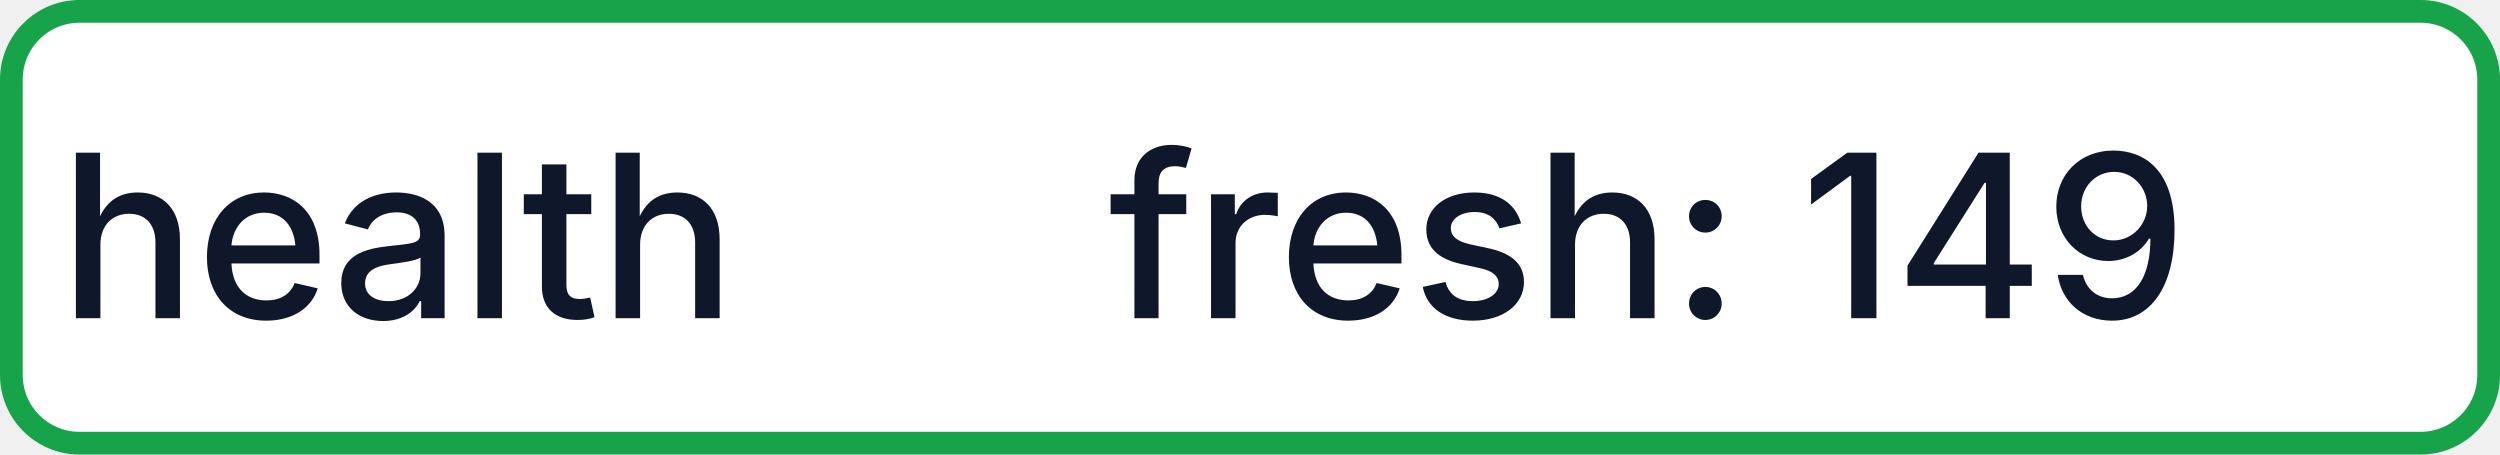
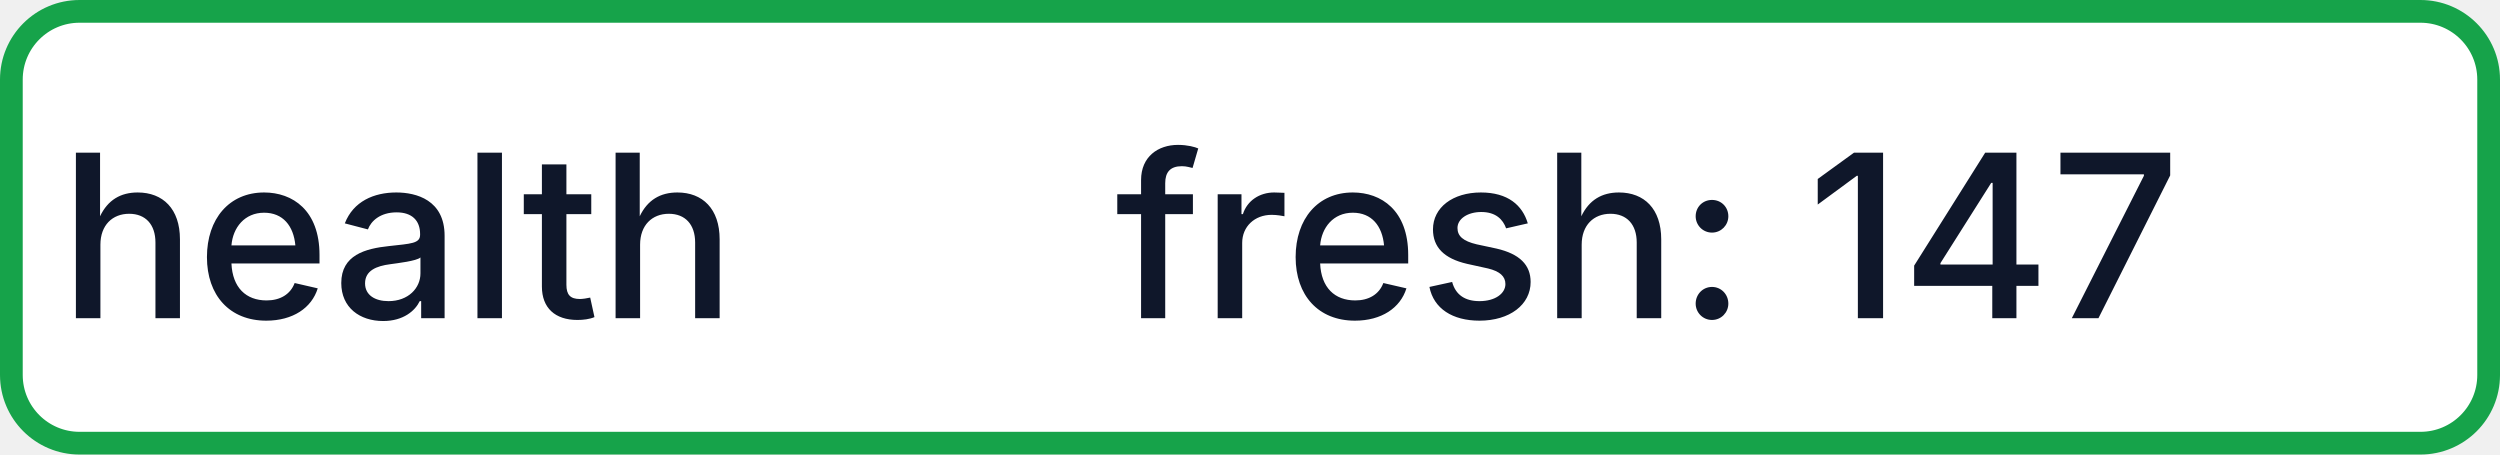
- <svg xmlns="http://www.w3.org/2000/svg" width="110" height="20" role="img" aria-label="health: fresh: 149">
+ <svg xmlns="http://www.w3.org/2000/svg" width="110" height="20" role="img" aria-label="health: fresh: 147">
  <rect x="0.5" y="0.5" width="109" height="19" rx="3" fill="#FFFFFF" stroke="#16A34A" stroke-width="1" />
  <g fill="#0F172A" text-anchor="middle" font-family="-apple-system,BlinkMacSystemFont,Segoe UI,sans-serif" font-size="10" font-weight="500">
    <text x="17.5" y="14">health</text>
-     <text x="72.5" y="14" textLength="68" lengthAdjust="spacingAndGlyphs">fresh: 149</text>
+     <text x="72.5" y="14" textLength="68" lengthAdjust="spacingAndGlyphs">fresh: 147</text>
  </g>
</svg>
